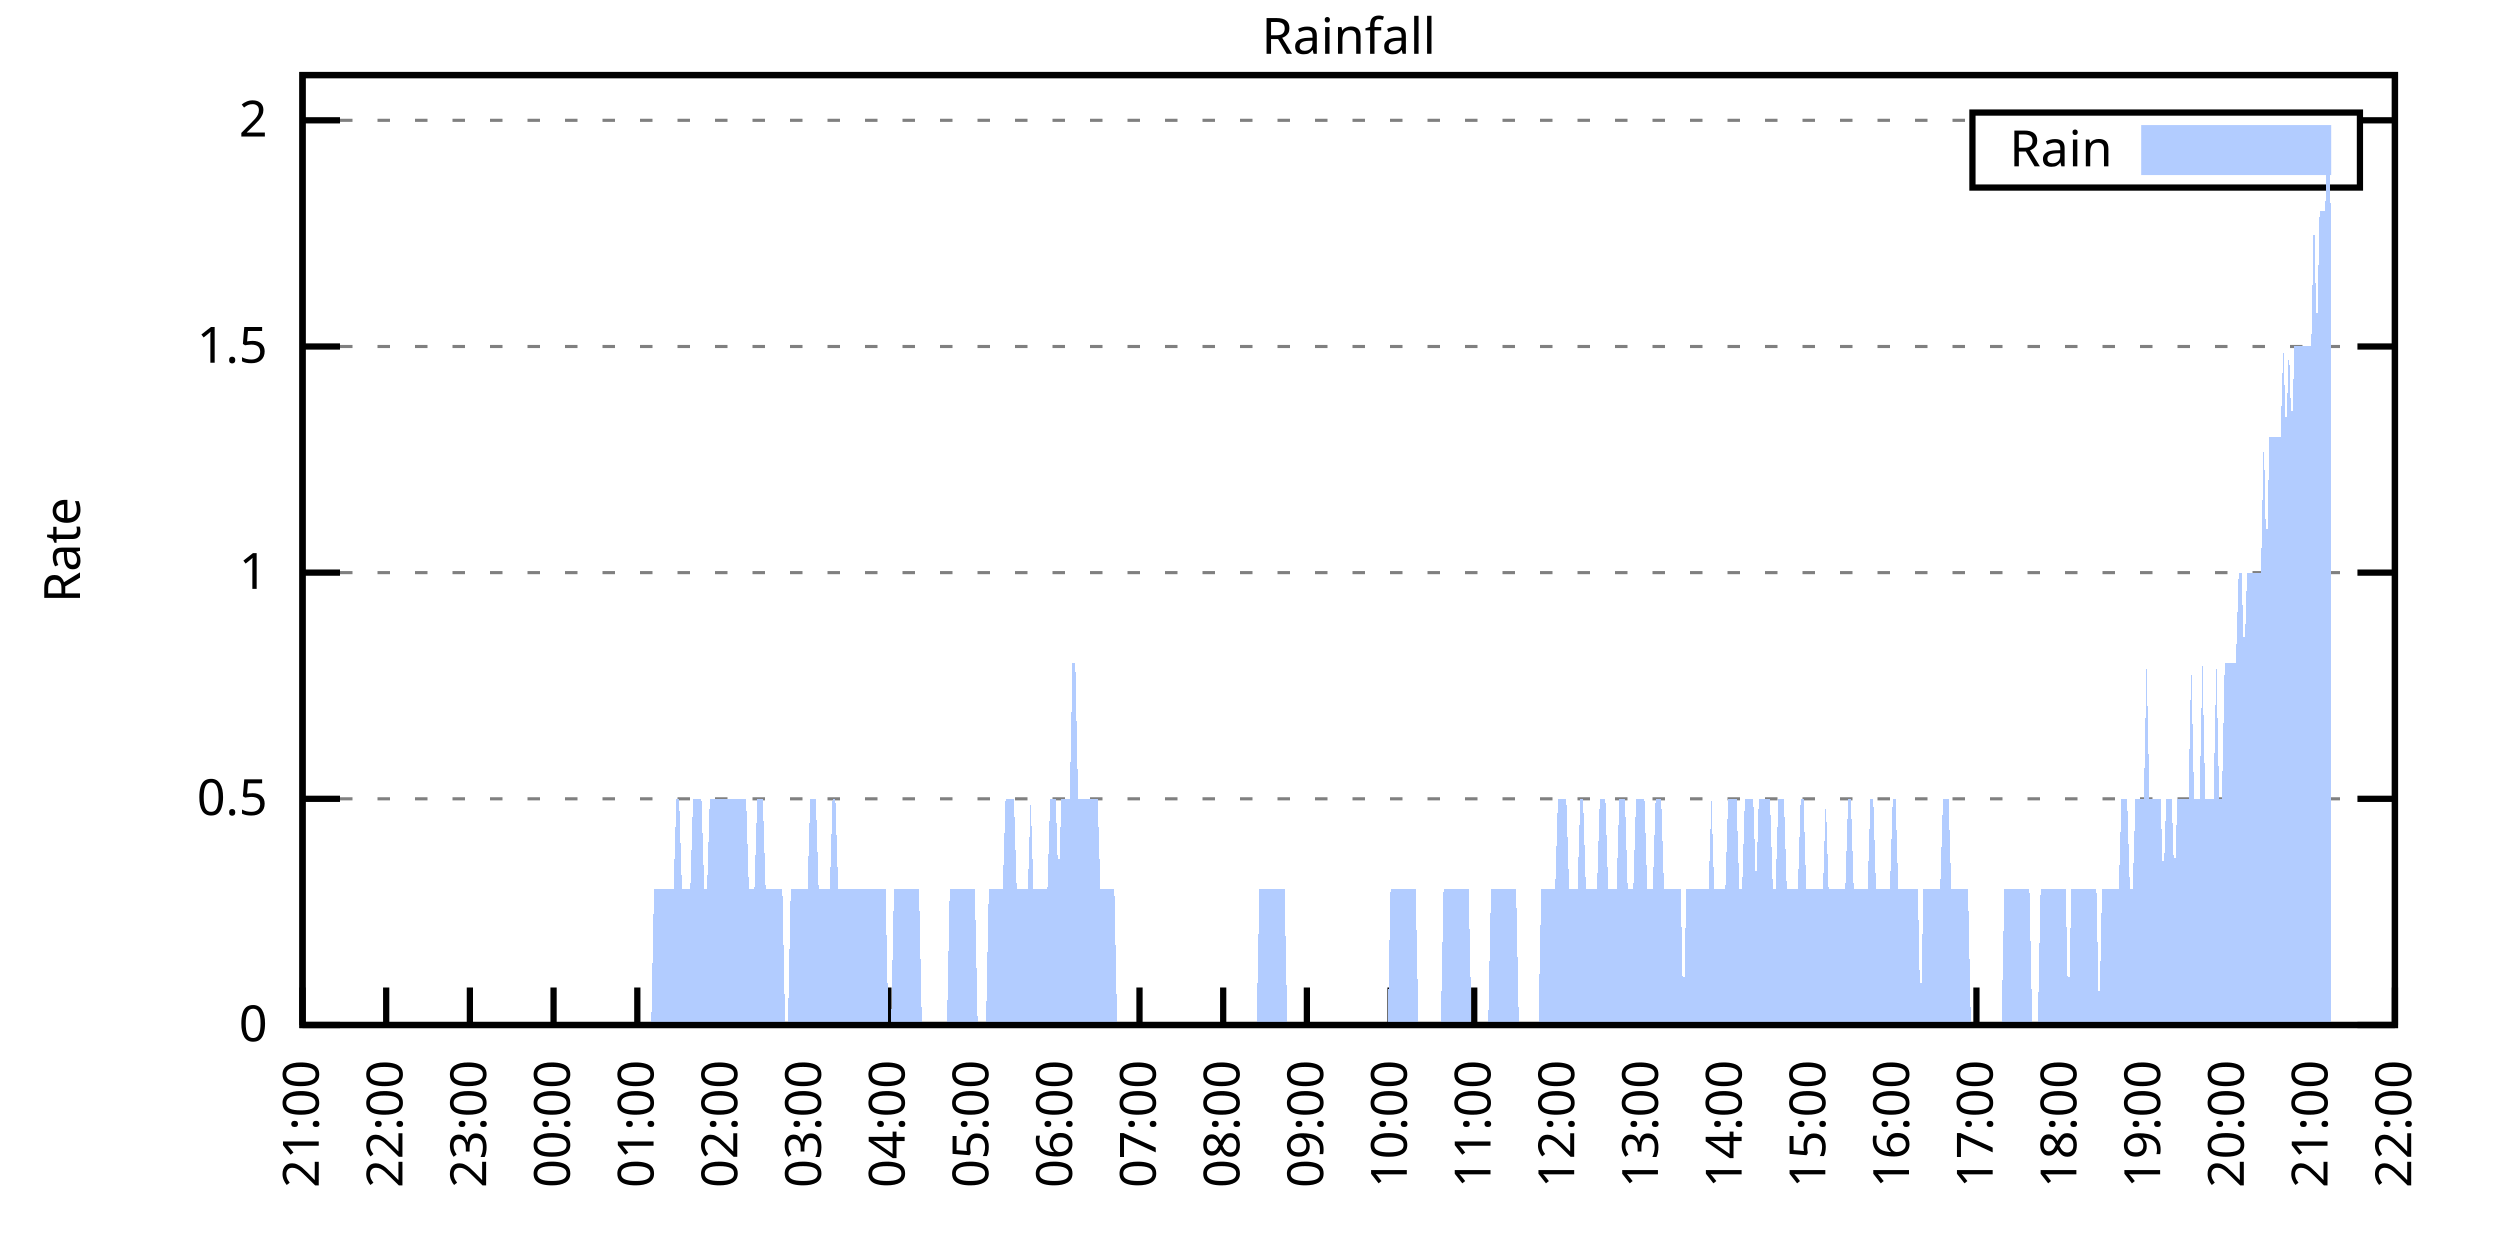
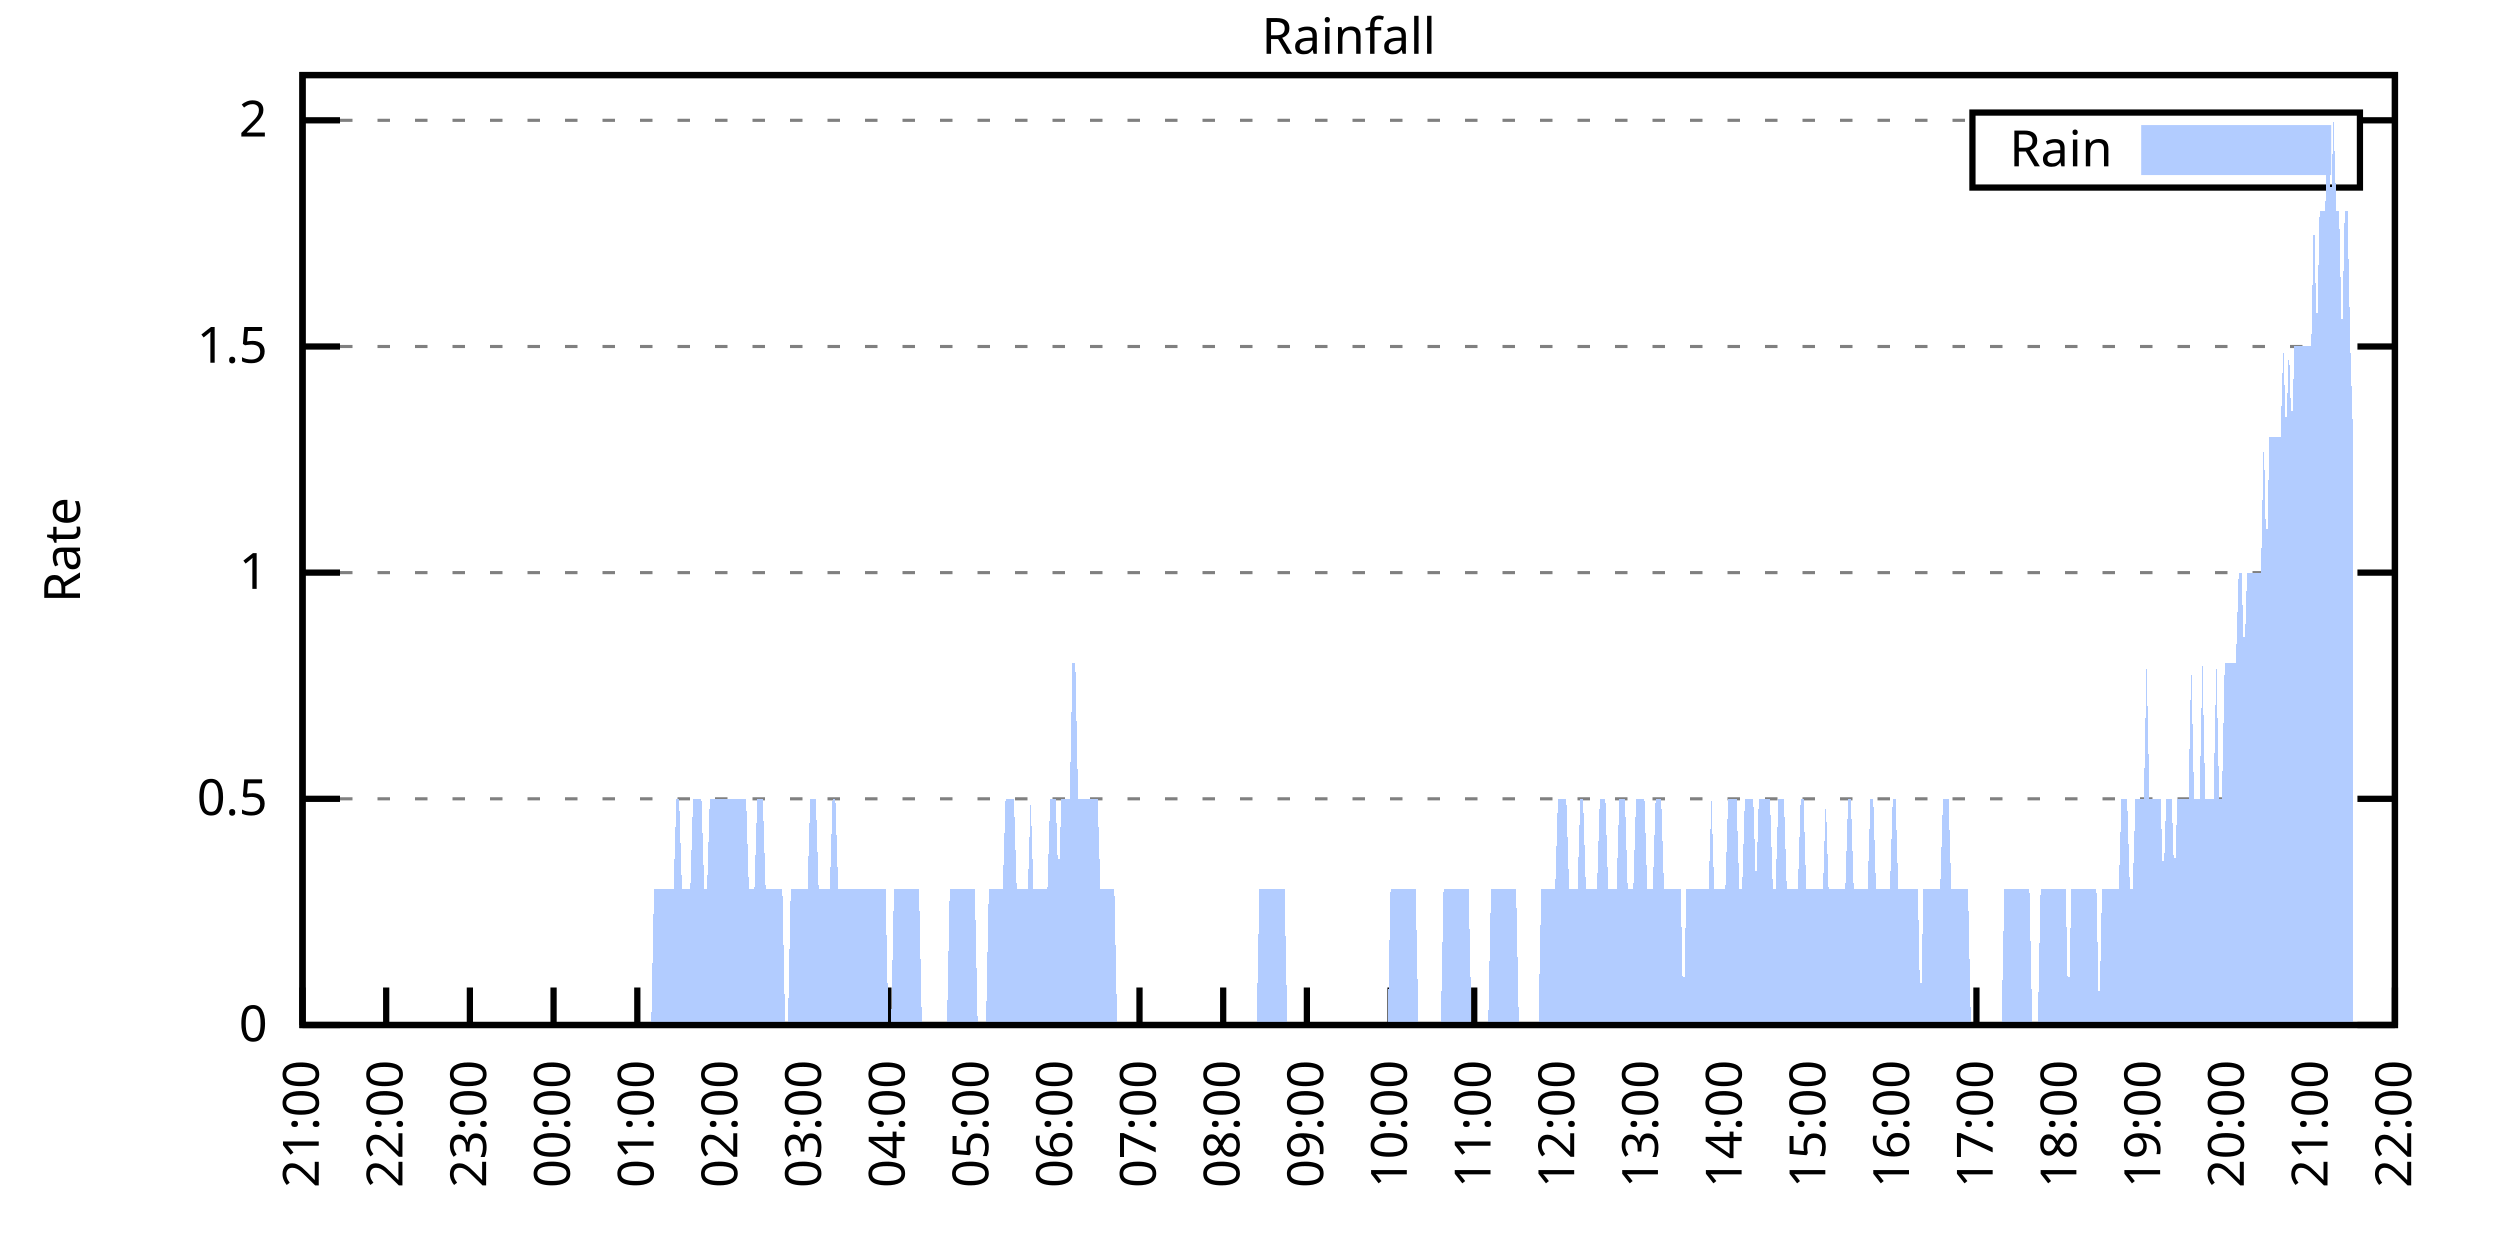
<svg xmlns="http://www.w3.org/2000/svg" xmlns:xlink="http://www.w3.org/1999/xlink" width="400" height="200" viewBox="0 0 400 200">
  <g id="gnuplot_canvas">
    <rect x="0" y="0" width="400" height="200" fill="none" />
    <defs>
      <circle id="gpDot" r="0.5" stroke-width="0.5" stroke="currentColor" />
      <path id="gpPt0" stroke-width="0.333" stroke="currentColor" d="M-1,0 h2 M0,-1 v2" />
      <path id="gpPt1" stroke-width="0.333" stroke="currentColor" d="M-1,-1 L1,1 M1,-1 L-1,1" />
      <path id="gpPt2" stroke-width="0.333" stroke="currentColor" d="M-1,0 L1,0 M0,-1 L0,1 M-1,-1 L1,1 M-1,1 L1,-1" />
      <rect id="gpPt3" stroke-width="0.333" stroke="currentColor" x="-1" y="-1" width="2" height="2" />
      <rect id="gpPt4" stroke-width="0.333" stroke="currentColor" fill="currentColor" x="-1" y="-1" width="2" height="2" />
      <circle id="gpPt5" stroke-width="0.333" stroke="currentColor" cx="0" cy="0" r="1" />
      <use xlink:href="#gpPt5" id="gpPt6" fill="currentColor" stroke="none" />
      <path id="gpPt7" stroke-width="0.333" stroke="currentColor" d="M0,-1.33 L-1.33,0.67 L1.33,0.67 z" />
      <use xlink:href="#gpPt7" id="gpPt8" fill="currentColor" stroke="none" />
      <use xlink:href="#gpPt7" id="gpPt9" stroke="currentColor" transform="rotate(180)" />
      <use xlink:href="#gpPt9" id="gpPt10" fill="currentColor" stroke="none" />
      <use xlink:href="#gpPt3" id="gpPt11" stroke="currentColor" transform="rotate(45)" />
      <use xlink:href="#gpPt11" id="gpPt12" fill="currentColor" stroke="none" />
      <path id="gpPt13" stroke-width="0.333" stroke="currentColor" d="M0,1.330 L1.265,0.411 L0.782,-1.067 L-0.782,-1.076 L-1.265,0.411 z" />
      <use xlink:href="#gpPt13" id="gpPt14" fill="currentColor" stroke="none" />
      <filter id="textbox" filterUnits="objectBoundingBox" x="0" y="0" height="1" width="1">
        <feFlood flood-color="white" flood-opacity="1" result="bgnd" />
        <feComposite in="SourceGraphic" in2="bgnd" operator="atop" />
      </filter>
      <filter id="greybox" filterUnits="objectBoundingBox" x="0" y="0" height="1" width="1">
        <feFlood flood-color="lightgrey" flood-opacity="1" result="grey" />
        <feComposite in="SourceGraphic" in2="grey" operator="atop" />
      </filter>
    </defs>
    <g fill="none" color="white" stroke="currentColor" stroke-width="1.00" stroke-linecap="butt" stroke-linejoin="miter">
</g>
    <g fill="none" color="black" stroke="currentColor" stroke-width="1.00" stroke-linecap="butt" stroke-linejoin="miter">
      <g stroke="none" shape-rendering="crispEdges">
        <polygon fill="rgb(255, 255, 255)" points="48.40,164.00 383.18,164.00 383.18,12.02 48.40,12.02 " />
      </g>
    </g>
    <g fill="none" color="black" stroke="currentColor" stroke-width="1.00" stroke-linecap="butt" stroke-linejoin="miter">
</g>
    <g fill="none" color="black" stroke="black" stroke-width="0.50" stroke-linecap="butt" stroke-linejoin="miter">
</g>
    <g fill="none" color="gray" stroke="currentColor" stroke-width="0.50" stroke-linecap="butt" stroke-linejoin="miter">
      <path stroke="gray" stroke-dasharray="2,4" class="gridline" d="M48.40,164.00 L383.19,164.00  " />
    </g>
    <g fill="none" color="gray" stroke="gray" stroke-width="1.00" stroke-linecap="butt" stroke-linejoin="miter">
</g>
    <g fill="none" color="black" stroke="currentColor" stroke-width="1.00" stroke-linecap="butt" stroke-linejoin="miter">
      <path stroke="black" d="M48.40,164.00 L54.40,164.00 M383.19,164.00 L377.19,164.00  " />
      <g transform="translate(42.80,166.60)" stroke="none" fill="black" font-family="Sans" font-size="8.00" text-anchor="end">
        <text>
          <tspan font-family="Sans"> 0</tspan>
        </text>
      </g>
    </g>
    <g fill="none" color="black" stroke="currentColor" stroke-width="1.00" stroke-linecap="butt" stroke-linejoin="miter">
</g>
    <g fill="none" color="black" stroke="black" stroke-width="0.50" stroke-linecap="butt" stroke-linejoin="miter">
</g>
    <g fill="none" color="gray" stroke="currentColor" stroke-width="0.50" stroke-linecap="butt" stroke-linejoin="miter">
      <path stroke="gray" stroke-dasharray="2,4" class="gridline" d="M48.40,127.81 L383.19,127.81  " />
    </g>
    <g fill="none" color="gray" stroke="gray" stroke-width="1.00" stroke-linecap="butt" stroke-linejoin="miter">
</g>
    <g fill="none" color="black" stroke="currentColor" stroke-width="1.00" stroke-linecap="butt" stroke-linejoin="miter">
      <path stroke="black" d="M48.40,127.81 L54.40,127.81 M383.19,127.81 L377.19,127.81  " />
      <g transform="translate(42.80,130.41)" stroke="none" fill="black" font-family="Sans" font-size="8.00" text-anchor="end">
        <text>
          <tspan font-family="Sans"> 0.5</tspan>
        </text>
      </g>
    </g>
    <g fill="none" color="black" stroke="currentColor" stroke-width="1.00" stroke-linecap="butt" stroke-linejoin="miter">
</g>
    <g fill="none" color="black" stroke="black" stroke-width="0.50" stroke-linecap="butt" stroke-linejoin="miter">
</g>
    <g fill="none" color="gray" stroke="currentColor" stroke-width="0.50" stroke-linecap="butt" stroke-linejoin="miter">
      <path stroke="gray" stroke-dasharray="2,4" class="gridline" d="M48.40,91.62 L383.19,91.62  " />
    </g>
    <g fill="none" color="gray" stroke="gray" stroke-width="1.00" stroke-linecap="butt" stroke-linejoin="miter">
</g>
    <g fill="none" color="black" stroke="currentColor" stroke-width="1.00" stroke-linecap="butt" stroke-linejoin="miter">
      <path stroke="black" d="M48.40,91.62 L54.40,91.62 M383.19,91.62 L377.19,91.62  " />
      <g transform="translate(42.80,94.22)" stroke="none" fill="black" font-family="Sans" font-size="8.00" text-anchor="end">
        <text>
          <tspan font-family="Sans"> 1</tspan>
        </text>
      </g>
    </g>
    <g fill="none" color="black" stroke="currentColor" stroke-width="1.00" stroke-linecap="butt" stroke-linejoin="miter">
</g>
    <g fill="none" color="black" stroke="black" stroke-width="0.50" stroke-linecap="butt" stroke-linejoin="miter">
</g>
    <g fill="none" color="gray" stroke="currentColor" stroke-width="0.50" stroke-linecap="butt" stroke-linejoin="miter">
      <path stroke="gray" stroke-dasharray="2,4" class="gridline" d="M48.40,55.44 L383.19,55.44  " />
    </g>
    <g fill="none" color="gray" stroke="gray" stroke-width="1.00" stroke-linecap="butt" stroke-linejoin="miter">
</g>
    <g fill="none" color="black" stroke="currentColor" stroke-width="1.00" stroke-linecap="butt" stroke-linejoin="miter">
      <path stroke="black" d="M48.40,55.44 L54.40,55.44 M383.19,55.44 L377.19,55.44  " />
      <g transform="translate(42.80,58.04)" stroke="none" fill="black" font-family="Sans" font-size="8.00" text-anchor="end">
        <text>
          <tspan font-family="Sans"> 1.5</tspan>
        </text>
      </g>
    </g>
    <g fill="none" color="black" stroke="currentColor" stroke-width="1.00" stroke-linecap="butt" stroke-linejoin="miter">
</g>
    <g fill="none" color="black" stroke="black" stroke-width="0.50" stroke-linecap="butt" stroke-linejoin="miter">
</g>
    <g fill="none" color="gray" stroke="currentColor" stroke-width="0.50" stroke-linecap="butt" stroke-linejoin="miter">
      <path stroke="gray" stroke-dasharray="2,4" class="gridline" d="M48.40,19.25 L315.59,19.25 M377.59,19.25 L383.19,19.25  " />
    </g>
    <g fill="none" color="gray" stroke="gray" stroke-width="1.00" stroke-linecap="butt" stroke-linejoin="miter">
</g>
    <g fill="none" color="black" stroke="currentColor" stroke-width="1.00" stroke-linecap="butt" stroke-linejoin="miter">
      <path stroke="black" d="M48.40,19.25 L54.40,19.25 M383.19,19.25 L377.19,19.25  " />
      <g transform="translate(42.80,21.85)" stroke="none" fill="black" font-family="Sans" font-size="8.00" text-anchor="end">
        <text>
          <tspan font-family="Sans"> 2</tspan>
        </text>
      </g>
    </g>
    <g fill="none" color="black" stroke="currentColor" stroke-width="1.00" stroke-linecap="butt" stroke-linejoin="miter">
      <path stroke="black" d="M48.40,164.00 L48.40,158.00  " />
      <g transform="translate(51.00,169.60) rotate(270.00)" stroke="none" fill="black" font-family="Sans" font-size="8.00" text-anchor="end">
        <text>
          <tspan font-family="Sans">21:00</tspan>
        </text>
      </g>
    </g>
    <g fill="none" color="black" stroke="currentColor" stroke-width="1.00" stroke-linecap="butt" stroke-linejoin="miter">
      <path stroke="black" d="M61.79,164.00 L61.79,158.00  " />
      <g transform="translate(64.39,169.60) rotate(270.00)" stroke="none" fill="black" font-family="Sans" font-size="8.00" text-anchor="end">
        <text>
          <tspan font-family="Sans">22:00</tspan>
        </text>
      </g>
    </g>
    <g fill="none" color="black" stroke="currentColor" stroke-width="1.00" stroke-linecap="butt" stroke-linejoin="miter">
      <path stroke="black" d="M75.18,164.00 L75.18,158.00  " />
      <g transform="translate(77.78,169.60) rotate(270.00)" stroke="none" fill="black" font-family="Sans" font-size="8.00" text-anchor="end">
        <text>
          <tspan font-family="Sans">23:00</tspan>
        </text>
      </g>
    </g>
    <g fill="none" color="black" stroke="currentColor" stroke-width="1.00" stroke-linecap="butt" stroke-linejoin="miter">
      <path stroke="black" d="M88.57,164.00 L88.57,158.00  " />
      <g transform="translate(91.17,169.60) rotate(270.00)" stroke="none" fill="black" font-family="Sans" font-size="8.00" text-anchor="end">
        <text>
          <tspan font-family="Sans">00:00</tspan>
        </text>
      </g>
    </g>
    <g fill="none" color="black" stroke="currentColor" stroke-width="1.00" stroke-linecap="butt" stroke-linejoin="miter">
      <path stroke="black" d="M101.97,164.00 L101.97,158.00  " />
      <g transform="translate(104.57,169.60) rotate(270.00)" stroke="none" fill="black" font-family="Sans" font-size="8.00" text-anchor="end">
        <text>
          <tspan font-family="Sans">01:00</tspan>
        </text>
      </g>
    </g>
    <g fill="none" color="black" stroke="currentColor" stroke-width="1.00" stroke-linecap="butt" stroke-linejoin="miter">
      <path stroke="black" d="M115.36,164.00 L115.36,158.00  " />
      <g transform="translate(117.96,169.60) rotate(270.00)" stroke="none" fill="black" font-family="Sans" font-size="8.00" text-anchor="end">
        <text>
          <tspan font-family="Sans">02:00</tspan>
        </text>
      </g>
    </g>
    <g fill="none" color="black" stroke="currentColor" stroke-width="1.00" stroke-linecap="butt" stroke-linejoin="miter">
      <path stroke="black" d="M128.75,164.00 L128.75,158.00  " />
      <g transform="translate(131.35,169.60) rotate(270.00)" stroke="none" fill="black" font-family="Sans" font-size="8.00" text-anchor="end">
        <text>
          <tspan font-family="Sans">03:00</tspan>
        </text>
      </g>
    </g>
    <g fill="none" color="black" stroke="currentColor" stroke-width="1.00" stroke-linecap="butt" stroke-linejoin="miter">
      <path stroke="black" d="M142.14,164.00 L142.14,158.00  " />
      <g transform="translate(144.74,169.60) rotate(270.00)" stroke="none" fill="black" font-family="Sans" font-size="8.00" text-anchor="end">
        <text>
          <tspan font-family="Sans">04:00</tspan>
        </text>
      </g>
    </g>
    <g fill="none" color="black" stroke="currentColor" stroke-width="1.00" stroke-linecap="butt" stroke-linejoin="miter">
      <path stroke="black" d="M155.53,164.00 L155.53,158.00  " />
      <g transform="translate(158.13,169.60) rotate(270.00)" stroke="none" fill="black" font-family="Sans" font-size="8.00" text-anchor="end">
        <text>
          <tspan font-family="Sans">05:00</tspan>
        </text>
      </g>
    </g>
    <g fill="none" color="black" stroke="currentColor" stroke-width="1.00" stroke-linecap="butt" stroke-linejoin="miter">
      <path stroke="black" d="M168.92,164.00 L168.92,158.00  " />
      <g transform="translate(171.52,169.60) rotate(270.00)" stroke="none" fill="black" font-family="Sans" font-size="8.00" text-anchor="end">
        <text>
          <tspan font-family="Sans">06:00</tspan>
        </text>
      </g>
    </g>
    <g fill="none" color="black" stroke="currentColor" stroke-width="1.00" stroke-linecap="butt" stroke-linejoin="miter">
      <path stroke="black" d="M182.32,164.00 L182.32,158.00  " />
      <g transform="translate(184.92,169.60) rotate(270.00)" stroke="none" fill="black" font-family="Sans" font-size="8.00" text-anchor="end">
        <text>
          <tspan font-family="Sans">07:00</tspan>
        </text>
      </g>
    </g>
    <g fill="none" color="black" stroke="currentColor" stroke-width="1.00" stroke-linecap="butt" stroke-linejoin="miter">
      <path stroke="black" d="M195.71,164.00 L195.71,158.00  " />
      <g transform="translate(198.31,169.60) rotate(270.00)" stroke="none" fill="black" font-family="Sans" font-size="8.00" text-anchor="end">
        <text>
          <tspan font-family="Sans">08:00</tspan>
        </text>
      </g>
    </g>
    <g fill="none" color="black" stroke="currentColor" stroke-width="1.00" stroke-linecap="butt" stroke-linejoin="miter">
      <path stroke="black" d="M209.10,164.00 L209.10,158.00  " />
      <g transform="translate(211.70,169.60) rotate(270.00)" stroke="none" fill="black" font-family="Sans" font-size="8.00" text-anchor="end">
        <text>
          <tspan font-family="Sans">09:00</tspan>
        </text>
      </g>
    </g>
    <g fill="none" color="black" stroke="currentColor" stroke-width="1.00" stroke-linecap="butt" stroke-linejoin="miter">
      <path stroke="black" d="M222.49,164.00 L222.49,158.00  " />
      <g transform="translate(225.09,169.60) rotate(270.00)" stroke="none" fill="black" font-family="Sans" font-size="8.00" text-anchor="end">
        <text>
          <tspan font-family="Sans">10:00</tspan>
        </text>
      </g>
    </g>
    <g fill="none" color="black" stroke="currentColor" stroke-width="1.00" stroke-linecap="butt" stroke-linejoin="miter">
      <path stroke="black" d="M235.88,164.00 L235.88,158.00  " />
      <g transform="translate(238.48,169.60) rotate(270.00)" stroke="none" fill="black" font-family="Sans" font-size="8.00" text-anchor="end">
        <text>
          <tspan font-family="Sans">11:00</tspan>
        </text>
      </g>
    </g>
    <g fill="none" color="black" stroke="currentColor" stroke-width="1.00" stroke-linecap="butt" stroke-linejoin="miter">
      <path stroke="black" d="M249.27,164.00 L249.27,158.00  " />
      <g transform="translate(251.87,169.60) rotate(270.00)" stroke="none" fill="black" font-family="Sans" font-size="8.00" text-anchor="end">
        <text>
          <tspan font-family="Sans">12:00</tspan>
        </text>
      </g>
    </g>
    <g fill="none" color="black" stroke="currentColor" stroke-width="1.00" stroke-linecap="butt" stroke-linejoin="miter">
      <path stroke="black" d="M262.67,164.00 L262.67,158.00  " />
      <g transform="translate(265.27,169.60) rotate(270.00)" stroke="none" fill="black" font-family="Sans" font-size="8.00" text-anchor="end">
        <text>
          <tspan font-family="Sans">13:00</tspan>
        </text>
      </g>
    </g>
    <g fill="none" color="black" stroke="currentColor" stroke-width="1.00" stroke-linecap="butt" stroke-linejoin="miter">
      <path stroke="black" d="M276.06,164.00 L276.06,158.00  " />
      <g transform="translate(278.66,169.60) rotate(270.00)" stroke="none" fill="black" font-family="Sans" font-size="8.00" text-anchor="end">
        <text>
          <tspan font-family="Sans">14:00</tspan>
        </text>
      </g>
    </g>
    <g fill="none" color="black" stroke="currentColor" stroke-width="1.00" stroke-linecap="butt" stroke-linejoin="miter">
      <path stroke="black" d="M289.45,164.00 L289.45,158.00  " />
      <g transform="translate(292.05,169.60) rotate(270.00)" stroke="none" fill="black" font-family="Sans" font-size="8.00" text-anchor="end">
        <text>
          <tspan font-family="Sans">15:00</tspan>
        </text>
      </g>
    </g>
    <g fill="none" color="black" stroke="currentColor" stroke-width="1.00" stroke-linecap="butt" stroke-linejoin="miter">
      <path stroke="black" d="M302.84,164.00 L302.84,158.00  " />
      <g transform="translate(305.44,169.60) rotate(270.00)" stroke="none" fill="black" font-family="Sans" font-size="8.00" text-anchor="end">
        <text>
          <tspan font-family="Sans">16:00</tspan>
        </text>
      </g>
    </g>
    <g fill="none" color="black" stroke="currentColor" stroke-width="1.00" stroke-linecap="butt" stroke-linejoin="miter">
      <path stroke="black" d="M316.23,164.00 L316.23,158.00  " />
      <g transform="translate(318.83,169.60) rotate(270.00)" stroke="none" fill="black" font-family="Sans" font-size="8.00" text-anchor="end">
        <text>
          <tspan font-family="Sans">17:00</tspan>
        </text>
      </g>
    </g>
    <g fill="none" color="black" stroke="currentColor" stroke-width="1.00" stroke-linecap="butt" stroke-linejoin="miter">
      <path stroke="black" d="M329.62,164.00 L329.62,158.00  " />
      <g transform="translate(332.22,169.60) rotate(270.00)" stroke="none" fill="black" font-family="Sans" font-size="8.00" text-anchor="end">
        <text>
          <tspan font-family="Sans">18:00</tspan>
        </text>
      </g>
    </g>
    <g fill="none" color="black" stroke="currentColor" stroke-width="1.00" stroke-linecap="butt" stroke-linejoin="miter">
      <path stroke="black" d="M343.02,164.00 L343.02,158.00  " />
      <g transform="translate(345.62,169.60) rotate(270.00)" stroke="none" fill="black" font-family="Sans" font-size="8.00" text-anchor="end">
        <text>
          <tspan font-family="Sans">19:00</tspan>
        </text>
      </g>
    </g>
    <g fill="none" color="black" stroke="currentColor" stroke-width="1.00" stroke-linecap="butt" stroke-linejoin="miter">
      <path stroke="black" d="M356.41,164.00 L356.41,158.00  " />
      <g transform="translate(359.01,169.60) rotate(270.00)" stroke="none" fill="black" font-family="Sans" font-size="8.00" text-anchor="end">
        <text>
          <tspan font-family="Sans">20:00</tspan>
        </text>
      </g>
    </g>
    <g fill="none" color="black" stroke="currentColor" stroke-width="1.00" stroke-linecap="butt" stroke-linejoin="miter">
      <path stroke="black" d="M369.80,164.00 L369.80,158.00  " />
      <g transform="translate(372.40,169.60) rotate(270.00)" stroke="none" fill="black" font-family="Sans" font-size="8.00" text-anchor="end">
        <text>
          <tspan font-family="Sans">21:00</tspan>
        </text>
      </g>
    </g>
    <g fill="none" color="black" stroke="currentColor" stroke-width="1.00" stroke-linecap="butt" stroke-linejoin="miter">
      <path stroke="black" d="M383.19,164.00 L383.19,158.00  " />
      <g transform="translate(385.79,169.60) rotate(270.00)" stroke="none" fill="black" font-family="Sans" font-size="8.00" text-anchor="end">
        <text>
          <tspan font-family="Sans">22:00</tspan>
        </text>
      </g>
    </g>
    <g fill="none" color="black" stroke="currentColor" stroke-width="1.00" stroke-linecap="butt" stroke-linejoin="miter">
</g>
    <g fill="none" color="black" stroke="currentColor" stroke-width="1.00" stroke-linecap="butt" stroke-linejoin="miter">
      <path stroke="black" d="M48.40,12.01 L48.40,164.00 L383.19,164.00 L383.19,12.01 L48.40,12.01 Z  " />
    </g>
    <g fill="none" color="black" stroke="currentColor" stroke-width="1.00" stroke-linecap="butt" stroke-linejoin="miter">
</g>
    <g fill="none" color="black" stroke="currentColor" stroke-width="1.00" stroke-linecap="butt" stroke-linejoin="miter">
      <path stroke="black" d="M315.59,30.01 L315.59,18.01 L377.59,18.01 L377.59,30.01 L315.59,30.01 Z  " />
    </g>
    <g id="Rainfall_plot_1">
      <g fill="none" color="white" stroke="black" stroke-width="2.00" stroke-linecap="butt" stroke-linejoin="miter">
</g>
      <g fill="none" color="black" stroke="currentColor" stroke-width="2.00" stroke-linecap="butt" stroke-linejoin="miter">
        <g transform="translate(337.99,26.61)" stroke="none" fill="black" font-family="Sans" font-size="8.00" text-anchor="end">
          <text>
            <tspan font-family="Sans">Rain</tspan>
          </text>
        </g>
      </g>
      <g fill="none" color="black" stroke="currentColor" stroke-width="2.00" stroke-linecap="butt" stroke-linejoin="miter">
        <g stroke="none" shape-rendering="crispEdges">
          <polygon fill="rgb(178, 204, 255)" points="343.59,27.01 371.99,27.01 371.99,21.01 343.59,21.01 " />
        </g>
        <path stroke="rgb(178, 204, 255)" d="M343.59,27.01 L371.99,27.01 L371.99,21.01 L343.59,21.01 L343.59,27.01 Z  " />
      </g>
      <g fill="none" color="black" stroke="currentColor" stroke-width="2.00" stroke-linecap="butt" stroke-linejoin="miter">
        <g stroke="none" shape-rendering="crispEdges">
-           <polygon fill="rgb(178, 204, 255)" points="51.97,164.00 52.42,164.00 52.86,164.00 53.31,164.00 53.76,164.00 54.20,164.00 54.65,164.00 55.10,164.00 55.54,164.00 55.99,164.00 56.43,164.00 56.88,164.00 57.33,164.00 57.77,164.00 58.22,164.00 58.67,164.00 59.11,164.00 59.56,164.00 60.01,164.00 60.45,164.00 60.90,164.00 61.35,164.00 61.79,164.00 62.24,164.00 62.68,164.00 63.13,164.00 63.58,164.00 64.02,164.00 64.47,164.00 64.92,164.00 65.36,164.00 65.81,164.00 66.26,164.00 66.70,164.00 67.15,164.00 67.59,164.00 68.04,164.00 68.49,164.00 68.93,164.00 69.38,164.00 69.83,164.00 70.27,164.00 70.72,164.00 71.17,164.00 71.61,164.00 72.06,164.00 72.50,164.00 72.95,164.00 73.40,164.00 73.84,164.00 74.29,164.00 74.74,164.00 75.18,164.00 75.63,164.00 76.08,164.00 76.52,164.00 76.97,164.00 77.42,164.00 77.86,164.00 78.31,164.00 78.75,164.00 79.20,164.00 79.65,164.00 80.09,164.00 80.54,164.00 80.99,164.00 81.43,164.00 81.88,164.00 82.33,164.00 82.77,164.00 83.22,164.00 83.66,164.00 84.11,164.00 84.56,164.00 85.00,164.00 85.45,164.00 85.90,164.00 86.34,164.00 86.79,164.00 87.24,164.00 87.68,164.00 88.13,164.00 88.57,164.00 89.02,164.00 89.47,164.00 89.91,164.00 90.36,164.00 90.81,164.00 91.25,164.00 91.70,164.00 92.15,164.00 92.59,164.00 93.04,164.00 93.49,164.00 93.93,164.00 94.38,164.00 94.82,164.00 95.27,164.00 95.72,164.00 96.16,164.00 96.61,164.00 97.06,164.00 97.50,164.00 97.95,164.00 98.40,164.00 98.84,164.00 99.29,164.00 99.73,164.00 100.18,164.00 100.63,164.00 101.07,164.00 101.52,164.00 101.97,164.00 102.41,164.00 102.86,164.00 103.31,164.00 103.75,164.00 104.20,164.00 104.64,142.29 105.09,142.29 105.54,142.29 105.98,142.29 106.43,142.29 106.88,142.29 107.32,142.29 107.77,142.29 108.22,127.81 108.66,127.81 109.11,142.29 109.55,142.29 110.00,142.29 110.45,142.29 110.89,127.81 111.34,127.81 111.79,127.81 112.23,127.81 112.68,142.29 113.13,142.29 113.57,127.81 114.02,127.81 114.47,127.81 114.91,127.81 115.36,127.81 115.80,127.81 116.25,127.81 116.70,127.81 117.14,127.81 117.59,127.81 118.04,127.81 118.48,127.81 118.93,127.81 119.38,127.81 119.82,142.29 120.27,142.29 120.71,142.29 121.16,127.81 121.61,127.81 122.05,127.81 122.50,142.29 122.95,142.29 123.39,142.29 123.84,142.29 124.29,142.29 124.73,142.29 125.18,142.29 125.62,164.00 126.07,164.00 126.52,142.29 126.96,142.29 127.41,142.29 127.86,142.29 128.30,142.29 128.75,142.29 129.20,142.29 129.64,127.81 130.09,127.81 130.54,127.81 130.98,142.29 131.43,142.29 131.87,142.29 132.32,142.29 132.77,142.29 133.21,127.81 133.66,127.81 134.11,142.29 134.55,142.29 135.00,142.29 135.45,142.29 135.89,142.29 136.34,142.29 136.78,142.29 137.23,142.29 137.68,142.29 138.12,142.29 138.57,142.29 139.02,142.29 139.46,142.29 139.91,142.29 140.36,142.29 140.80,142.29 141.25,142.29 141.69,142.29 142.14,164.00 142.59,164.00 143.03,142.29 143.48,142.29 143.93,142.29 144.37,142.29 144.82,142.29 145.27,142.29 145.71,142.29 146.16,142.29 146.61,142.29 147.05,142.29 147.50,164.00 147.94,164.00 148.39,164.00 148.84,164.00 149.28,164.00 149.73,164.00 150.18,164.00 150.62,164.00 151.07,164.00 151.52,164.00 151.96,142.29 152.41,142.29 152.85,142.29 153.30,142.29 153.75,142.29 154.19,142.29 154.64,142.29 155.09,142.29 155.53,142.29 155.98,142.29 156.43,164.00 156.87,164.00 157.32,164.00 157.76,164.00 158.21,142.29 158.66,142.29 159.10,142.29 159.55,142.29 160.00,142.29 160.44,142.29 160.89,127.81 161.34,127.81 161.78,127.81 162.23,127.81 162.67,142.29 163.12,142.29 163.57,142.29 164.01,142.29 164.46,142.29 164.91,127.81 165.35,142.29 165.80,142.29 166.25,142.29 166.69,142.29 167.14,142.29 167.59,142.29 168.03,127.81 168.48,127.81 168.92,127.81 169.37,142.29 169.82,127.81 170.26,127.81 170.71,127.81 171.16,127.81 171.60,106.10 172.05,106.10 172.50,127.81 172.94,127.81 173.39,127.81 173.83,127.81 174.28,127.81 174.73,127.81 175.17,127.81 175.62,127.81 176.07,142.29 176.51,142.29 176.96,142.29 177.41,142.29 177.85,142.29 178.30,142.29 178.74,164.00 179.19,164.00 179.64,164.00 180.08,164.00 180.53,164.00 180.98,164.00 181.42,164.00 181.87,164.00 182.32,164.00 182.76,164.00 183.21,164.00 183.66,164.00 184.10,164.00 184.55,164.00 184.99,164.00 185.44,164.00 185.89,164.00 186.33,164.00 186.78,164.00 187.23,164.00 187.67,164.00 188.12,164.00 188.57,164.00 189.01,164.00 189.46,164.00 189.90,164.00 190.35,164.00 190.80,164.00 191.24,164.00 191.69,164.00 192.14,164.00 192.58,164.00 193.03,164.00 193.48,164.00 193.92,164.00 194.37,164.00 194.81,164.00 195.26,164.00 195.71,164.00 196.15,164.00 196.60,164.00 197.05,164.00 197.49,164.00 197.94,164.00 198.39,164.00 198.83,164.00 199.28,164.00 199.73,164.00 200.17,164.00 200.62,164.00 201.06,164.00 201.51,142.29 201.96,142.29 202.40,142.29 202.85,142.29 203.30,142.29 203.74,142.29 204.19,142.29 204.64,142.29 205.08,142.29 205.53,142.29 205.97,164.00 206.42,164.00 206.87,164.00 207.31,164.00 207.76,164.00 208.21,164.00 208.65,164.00 209.10,164.00 209.55,164.00 209.99,164.00 210.44,164.00 210.88,164.00 211.33,164.00 211.78,164.00 212.22,164.00 212.67,164.00 213.12,164.00 213.56,164.00 214.01,164.00 214.46,164.00 214.90,164.00 215.35,164.00 215.80,164.00 216.24,164.00 216.69,164.00 217.13,164.00 217.58,164.00 218.03,164.00 218.47,164.00 218.92,164.00 219.37,164.00 219.81,164.00 220.26,164.00 220.71,164.00 221.15,164.00 221.60,164.00 222.04,164.00 222.49,142.29 222.94,142.29 223.38,142.29 223.83,142.29 224.28,142.29 224.72,142.29 225.17,142.29 225.62,142.29 226.06,142.29 226.51,142.29 226.95,164.00 227.40,164.00 227.85,164.00 228.29,164.00 228.74,164.00 229.19,164.00 229.63,164.00 230.08,164.00 230.53,164.00 230.97,142.29 231.42,142.29 231.86,142.29 232.31,142.29 232.76,142.29 233.20,142.29 233.65,142.29 234.10,142.29 234.54,142.29 234.99,142.29 235.44,164.00 235.88,164.00 236.33,164.00 236.78,164.00 237.22,164.00 237.67,164.00 238.11,164.00 238.56,142.29 239.01,142.29 239.45,142.29 239.90,142.29 240.35,142.29 240.79,142.29 241.24,142.29 241.69,142.29 242.13,142.29 242.58,142.29 243.02,164.00 243.47,164.00 243.92,164.00 244.36,164.00 244.81,164.00 245.26,164.00 245.70,164.00 246.15,164.00 246.60,142.29 247.04,142.29 247.49,142.29 247.93,142.29 248.38,142.29 248.83,142.29 249.27,127.81 249.72,127.81 250.17,127.81 250.61,127.81 251.06,142.29 251.51,142.29 251.95,142.29 252.40,142.29 252.85,127.81 253.29,127.81 253.74,142.29 254.18,142.29 254.63,142.29 255.08,142.29 255.52,142.29 255.97,127.81 256.42,127.81 256.86,127.81 257.31,142.29 257.76,142.29 258.20,142.29 258.65,142.29 259.09,127.81 259.54,127.81 259.99,127.81 260.43,142.29 260.88,142.29 261.33,142.29 261.77,127.81 262.22,127.81 262.67,127.81 263.11,127.81 263.56,142.29 264.00,142.29 264.45,142.29 264.90,127.81 265.34,127.81 265.79,127.81 266.24,142.29 266.68,142.29 267.13,142.29 267.58,142.29 268.02,142.29 268.47,142.29 268.92,142.29 269.36,164.00 269.81,142.29 270.25,142.29 270.70,142.29 271.15,142.29 271.59,142.29 272.04,142.29 272.49,142.29 272.93,142.29 273.38,142.29 273.83,127.81 274.27,142.29 274.72,142.29 275.16,142.29 275.61,142.29 276.06,142.29 276.50,127.81 276.95,127.81 277.40,127.81 277.84,127.81 278.29,142.29 278.74,142.29 279.18,127.81 279.63,127.81 280.07,127.81 280.52,127.81 280.97,142.29 281.41,127.81 281.86,127.81 282.31,127.81 282.75,127.81 283.20,127.81 283.65,142.29 284.09,142.29 284.54,127.81 284.98,127.81 285.43,127.81 285.88,142.29 286.32,142.29 286.77,142.29 287.22,142.29 287.66,142.29 288.11,127.81 288.56,127.81 289.00,142.29 289.45,142.29 289.90,142.29 290.34,142.29 290.79,142.29 291.23,142.29 291.68,142.29 292.13,127.81 292.57,142.29 293.02,142.29 293.47,142.29 293.91,142.29 294.36,142.29 294.81,142.29 295.25,142.29 295.70,127.81 296.14,127.81 296.59,142.29 297.04,142.29 297.48,142.29 297.93,142.29 298.38,142.29 298.82,142.29 299.27,127.81 299.72,127.81 300.16,142.29 300.61,142.29 301.05,142.29 301.50,142.29 301.95,142.29 302.39,142.29 302.84,127.81 303.29,127.81 303.73,142.29 304.18,142.29 304.63,142.29 305.07,142.29 305.52,142.29 305.97,142.29 306.41,142.29 306.86,142.29 307.30,164.00 307.75,142.29 308.20,142.29 308.64,142.29 309.09,142.29 309.54,142.29 309.98,142.29 310.43,142.29 310.88,127.81 311.32,127.81 311.77,127.81 312.21,142.29 312.66,142.29 313.11,142.29 313.55,142.29 314.00,142.29 314.45,142.29 314.89,142.29 315.34,164.00 315.79,164.00 316.23,164.00 316.68,164.00 317.12,164.00 317.57,164.00 318.02,164.00 318.46,164.00 318.91,164.00 319.36,164.00 319.80,164.00 320.25,164.00 320.70,142.29 321.14,142.29 321.59,142.29 322.04,142.29 322.48,142.29 322.93,142.29 323.37,142.29 323.82,142.29 324.27,142.29 324.71,142.29 325.16,164.00 325.61,164.00 326.05,164.00 326.50,142.29 326.95,142.29 327.39,142.29 327.84,142.29 328.28,142.29 328.73,142.29 329.18,142.29 329.62,142.29 330.07,142.29 330.52,142.29 330.96,164.00 331.41,142.29 331.86,142.29 332.30,142.29 332.75,142.29 333.19,142.29 333.64,142.29 334.09,142.29 334.53,142.29 334.98,142.29 335.43,142.29 335.87,164.00 336.32,142.29 336.77,142.29 337.21,142.29 337.66,142.29 338.10,142.29 338.55,142.29 339.00,142.29 339.44,127.81 339.89,127.81 340.34,127.81 340.78,142.29 341.23,142.29 341.68,127.81 342.12,127.81 342.57,127.81 343.02,127.81 343.46,106.10 343.91,127.81 344.35,127.81 344.80,127.81 345.25,127.81 345.69,127.81 346.14,142.29 346.59,127.81 347.03,127.81 347.48,127.81 347.93,142.29 348.37,127.81 348.82,127.81 349.26,127.81 349.71,127.81 350.16,127.81 350.60,106.10 351.05,127.81 351.50,127.81 351.94,127.81 352.39,106.10 352.84,127.81 353.28,127.81 353.73,127.81 354.17,127.81 354.62,106.10 355.07,127.81 355.51,127.81 355.96,106.10 356.41,106.10 356.85,106.10 357.30,106.10 357.75,106.10 358.19,91.62 358.64,91.62 359.09,106.10 359.53,91.62 359.98,91.62 360.42,91.62 360.87,91.62 361.32,91.62 361.76,91.62 362.21,69.91 362.66,91.62 363.10,69.91 363.55,69.91 364.00,69.91 364.44,69.91 364.89,69.91 365.33,55.44 365.78,69.91 366.23,55.44 366.67,69.91 367.12,55.44 367.57,55.44 368.01,55.44 368.46,55.44 368.91,55.44 369.35,55.44 369.80,55.44 370.24,33.72 370.69,55.44 371.14,33.72 371.58,33.72 372.03,33.72 372.48,19.25 372.92,33.72 372.92,164.00 51.97,164.00 " />
+           <polygon fill="rgb(178, 204, 255)" points="55.54,164.00 55.99,164.00 56.43,164.00 56.88,164.00 57.33,164.00 57.77,164.00 58.22,164.00 58.67,164.00 59.11,164.00 59.56,164.00 60.01,164.00 60.45,164.00 60.90,164.00 61.35,164.00 61.79,164.00 62.24,164.00 62.68,164.00 63.13,164.00 63.58,164.00 64.02,164.00 64.47,164.00 64.92,164.00 65.36,164.00 65.81,164.00 66.26,164.00 66.70,164.00 67.15,164.00 67.59,164.00 68.04,164.00 68.49,164.00 68.93,164.00 69.38,164.00 69.83,164.00 70.27,164.00 70.72,164.00 71.17,164.00 71.61,164.00 72.06,164.00 72.50,164.00 72.95,164.00 73.40,164.00 73.84,164.00 74.29,164.00 74.74,164.00 75.18,164.00 75.63,164.00 76.08,164.00 76.52,164.00 76.97,164.00 77.42,164.00 77.86,164.00 78.31,164.00 78.75,164.00 79.20,164.00 79.65,164.00 80.09,164.00 80.54,164.00 80.99,164.00 81.43,164.00 81.88,164.00 82.33,164.00 82.77,164.00 83.22,164.00 83.66,164.00 84.11,164.00 84.56,164.00 85.00,164.00 85.45,164.00 85.90,164.00 86.34,164.00 86.79,164.00 87.24,164.00 87.68,164.00 88.13,164.00 88.57,164.00 89.02,164.00 89.47,164.00 89.91,164.00 90.36,164.00 90.81,164.00 91.25,164.00 91.70,164.00 92.15,164.00 92.59,164.00 93.04,164.00 93.49,164.00 93.93,164.00 94.38,164.00 94.82,164.00 95.27,164.00 95.72,164.00 96.16,164.00 96.61,164.00 97.06,164.00 97.50,164.00 97.95,164.00 98.40,164.00 98.84,164.00 99.29,164.00 99.73,164.00 100.18,164.00 100.63,164.00 101.07,164.00 101.52,164.00 101.97,164.00 102.41,164.00 102.86,164.00 103.31,164.00 103.75,164.00 104.20,164.00 104.64,142.29 105.09,142.29 105.54,142.29 105.98,142.29 106.43,142.29 106.88,142.29 107.32,142.29 107.77,142.29 108.22,127.81 108.66,127.81 109.11,142.29 109.55,142.29 110.00,142.29 110.45,142.29 110.89,127.81 111.34,127.81 111.79,127.81 112.23,127.81 112.68,142.29 113.13,142.29 113.57,127.81 114.02,127.81 114.47,127.81 114.91,127.81 115.36,127.81 115.80,127.81 116.25,127.81 116.70,127.81 117.14,127.81 117.59,127.81 118.04,127.81 118.48,127.81 118.93,127.81 119.38,127.81 119.82,142.29 120.27,142.29 120.71,142.29 121.16,127.81 121.61,127.81 122.05,127.81 122.50,142.29 122.95,142.29 123.39,142.29 123.84,142.29 124.29,142.29 124.73,142.29 125.18,142.29 125.62,164.00 126.07,164.00 126.52,142.29 126.96,142.29 127.41,142.29 127.86,142.29 128.30,142.29 128.75,142.29 129.20,142.29 129.64,127.81 130.09,127.81 130.54,127.81 130.98,142.29 131.43,142.29 131.87,142.29 132.32,142.29 132.77,142.29 133.21,127.81 133.66,127.81 134.11,142.29 134.55,142.29 135.00,142.29 135.45,142.29 135.89,142.29 136.34,142.29 136.78,142.29 137.23,142.29 137.68,142.29 138.12,142.29 138.57,142.29 139.02,142.29 139.46,142.29 139.91,142.29 140.36,142.29 140.80,142.29 141.25,142.29 141.69,142.29 142.14,164.00 142.59,164.00 143.03,142.29 143.48,142.29 143.93,142.29 144.37,142.29 144.82,142.29 145.27,142.29 145.71,142.29 146.16,142.29 146.61,142.29 147.05,142.29 147.50,164.00 147.94,164.00 148.39,164.00 148.84,164.00 149.28,164.00 149.73,164.00 150.18,164.00 150.62,164.00 151.07,164.00 151.52,164.00 151.96,142.29 152.41,142.29 152.85,142.29 153.30,142.29 153.75,142.29 154.19,142.29 154.64,142.29 155.09,142.29 155.53,142.29 155.98,142.29 156.43,164.00 156.87,164.00 157.32,164.00 157.76,164.00 158.21,142.29 158.66,142.29 159.10,142.29 159.55,142.29 160.00,142.29 160.44,142.29 160.89,127.81 161.34,127.81 161.78,127.81 162.23,127.81 162.67,142.29 163.12,142.29 163.57,142.29 164.01,142.29 164.46,142.29 164.91,127.81 165.35,142.29 165.80,142.29 166.25,142.29 166.69,142.29 167.14,142.29 167.59,142.29 168.03,127.81 168.48,127.81 168.92,127.81 169.37,142.29 169.82,127.81 170.26,127.81 170.71,127.81 171.16,127.81 171.60,106.10 172.05,106.10 172.50,127.81 172.94,127.81 173.39,127.81 173.83,127.81 174.28,127.81 174.73,127.81 175.17,127.81 175.62,127.81 176.07,142.29 176.51,142.29 176.96,142.29 177.41,142.29 177.85,142.29 178.30,142.29 178.74,164.00 179.19,164.00 179.64,164.00 180.08,164.00 180.53,164.00 180.98,164.00 181.42,164.00 181.87,164.00 182.32,164.00 182.76,164.00 183.21,164.00 183.66,164.00 184.10,164.00 184.55,164.00 184.99,164.00 185.44,164.00 185.89,164.00 186.33,164.00 186.78,164.00 187.23,164.00 187.67,164.00 188.12,164.00 188.57,164.00 189.01,164.00 189.46,164.00 189.90,164.00 190.35,164.00 190.80,164.00 191.24,164.00 191.69,164.00 192.14,164.00 192.58,164.00 193.03,164.00 193.48,164.00 193.92,164.00 194.37,164.00 194.81,164.00 195.26,164.00 195.71,164.00 196.15,164.00 196.60,164.00 197.05,164.00 197.49,164.00 197.94,164.00 198.39,164.00 198.83,164.00 199.28,164.00 199.73,164.00 200.17,164.00 200.62,164.00 201.06,164.00 201.51,142.29 201.96,142.29 202.40,142.29 202.85,142.29 203.30,142.29 203.74,142.29 204.19,142.29 204.64,142.29 205.08,142.29 205.53,142.29 205.97,164.00 206.42,164.00 206.87,164.00 207.31,164.00 207.76,164.00 208.21,164.00 208.65,164.00 209.10,164.00 209.55,164.00 209.99,164.00 210.44,164.00 210.88,164.00 211.33,164.00 211.78,164.00 212.22,164.00 212.67,164.00 213.12,164.00 213.56,164.00 214.01,164.00 214.46,164.00 214.90,164.00 215.35,164.00 215.80,164.00 216.24,164.00 216.69,164.00 217.13,164.00 217.58,164.00 218.03,164.00 218.47,164.00 218.92,164.00 219.37,164.00 219.81,164.00 220.26,164.00 220.71,164.00 221.15,164.00 221.60,164.00 222.04,164.00 222.49,142.29 222.94,142.29 223.38,142.29 223.83,142.29 224.28,142.29 224.72,142.29 225.17,142.29 225.62,142.29 226.06,142.29 226.51,142.29 226.95,164.00 227.40,164.00 227.85,164.00 228.29,164.00 228.74,164.00 229.19,164.00 229.63,164.00 230.08,164.00 230.53,164.00 230.97,142.29 231.42,142.29 231.86,142.29 232.31,142.29 232.76,142.29 233.20,142.29 233.65,142.29 234.10,142.29 234.54,142.29 234.99,142.29 235.44,164.00 235.88,164.00 236.33,164.00 236.78,164.00 237.22,164.00 237.67,164.00 238.11,164.00 238.56,142.29 239.01,142.29 239.45,142.29 239.90,142.29 240.35,142.29 240.79,142.29 241.24,142.29 241.69,142.29 242.13,142.29 242.58,142.29 243.02,164.00 243.47,164.00 243.92,164.00 244.36,164.00 244.81,164.00 245.26,164.00 245.70,164.00 246.15,164.00 246.60,142.29 247.04,142.29 247.49,142.29 247.93,142.29 248.38,142.29 248.83,142.29 249.27,127.81 249.72,127.81 250.17,127.81 250.61,127.81 251.06,142.29 251.51,142.29 251.95,142.29 252.40,142.29 252.85,127.81 253.29,127.81 253.74,142.29 254.18,142.29 254.63,142.29 255.08,142.29 255.52,142.29 255.97,127.81 256.42,127.81 256.86,127.81 257.31,142.29 257.76,142.29 258.20,142.29 258.65,142.29 259.09,127.81 259.54,127.81 259.99,127.81 260.43,142.29 260.88,142.29 261.33,142.29 261.77,127.81 262.22,127.81 262.67,127.81 263.11,127.81 263.56,142.29 264.00,142.29 264.45,142.29 264.90,127.81 265.34,127.81 265.79,127.81 266.24,142.29 266.68,142.29 267.13,142.29 267.58,142.29 268.02,142.29 268.47,142.29 268.92,142.29 269.36,164.00 269.81,142.29 270.25,142.29 270.70,142.29 271.15,142.29 271.59,142.29 272.04,142.29 272.49,142.29 272.93,142.29 273.38,142.29 273.83,127.81 274.27,142.29 274.72,142.29 275.16,142.29 275.61,142.29 276.06,142.29 276.50,127.81 276.95,127.81 277.40,127.81 277.84,127.81 278.29,142.29 278.74,142.29 279.18,127.81 279.63,127.81 280.07,127.81 280.52,127.81 280.97,142.29 281.41,127.81 281.86,127.81 282.31,127.81 282.75,127.81 283.20,127.81 283.65,142.29 284.09,142.29 284.54,127.81 284.98,127.81 285.43,127.81 285.88,142.29 286.32,142.29 286.77,142.29 287.22,142.29 287.66,142.29 288.11,127.81 288.56,127.81 289.00,142.29 289.45,142.29 289.90,142.29 290.34,142.29 290.79,142.29 291.23,142.29 291.68,142.29 292.13,127.81 292.57,142.29 293.02,142.29 293.47,142.29 293.91,142.29 294.36,142.29 294.81,142.29 295.25,142.29 295.70,127.81 296.14,127.81 296.59,142.29 297.04,142.29 297.48,142.29 297.93,142.29 298.38,142.29 298.82,142.29 299.27,127.81 299.72,127.81 300.16,142.29 300.61,142.29 301.05,142.29 301.50,142.29 301.95,142.29 302.39,142.29 302.84,127.81 303.29,127.81 303.73,142.29 304.18,142.29 304.63,142.29 305.07,142.29 305.52,142.29 305.97,142.29 306.41,142.29 306.86,142.29 307.30,164.00 307.75,142.29 308.20,142.29 308.64,142.29 309.09,142.29 309.54,142.29 309.98,142.29 310.43,142.29 310.88,127.81 311.32,127.81 311.77,127.81 312.21,142.29 312.66,142.29 313.11,142.29 313.55,142.29 314.00,142.29 314.45,142.29 314.89,142.29 315.34,164.00 315.79,164.00 316.23,164.00 316.68,164.00 317.12,164.00 317.57,164.00 318.02,164.00 318.46,164.00 318.91,164.00 319.36,164.00 319.80,164.00 320.25,164.00 320.70,142.29 321.14,142.29 321.59,142.29 322.04,142.29 322.48,142.29 322.93,142.29 323.37,142.29 323.82,142.29 324.27,142.29 324.71,142.29 325.16,164.00 325.61,164.00 326.05,164.00 326.50,142.29 326.95,142.29 327.39,142.29 327.84,142.29 328.28,142.29 328.73,142.29 329.18,142.29 329.62,142.29 330.07,142.29 330.52,142.29 330.96,164.00 331.41,142.29 331.86,142.29 332.30,142.29 332.75,142.29 333.19,142.29 333.64,142.29 334.09,142.29 334.53,142.29 334.98,142.29 335.43,142.29 335.87,164.00 336.32,142.29 336.77,142.29 337.21,142.29 337.66,142.29 338.10,142.29 338.55,142.29 339.00,142.29 339.44,127.81 339.89,127.81 340.34,127.81 340.78,142.29 341.23,142.29 341.68,127.81 342.12,127.81 342.57,127.81 343.02,127.81 343.46,106.10 343.91,127.81 344.35,127.81 344.80,127.81 345.25,127.81 345.69,127.81 346.14,142.29 346.59,127.81 347.03,127.81 347.48,127.81 347.93,142.29 348.37,127.81 348.82,127.81 349.26,127.81 349.71,127.81 350.16,127.81 350.60,106.10 351.05,127.81 351.50,127.81 351.94,127.81 352.39,106.10 352.84,127.81 353.28,127.81 353.73,127.81 354.17,127.81 354.62,106.10 355.07,127.81 355.51,127.81 355.96,106.10 356.41,106.10 356.85,106.10 357.30,106.10 357.75,106.10 358.19,91.62 358.64,91.62 359.09,106.10 359.53,91.62 359.98,91.62 360.42,91.62 360.87,91.62 361.32,91.62 361.76,91.62 362.21,69.91 362.66,91.62 363.10,69.91 363.55,69.91 364.00,69.91 364.44,69.91 364.89,69.91 365.33,55.44 365.78,69.91 366.23,55.44 366.67,69.91 367.12,55.44 367.57,55.44 368.01,55.44 368.46,55.44 368.91,55.44 369.35,55.44 369.80,55.44 370.24,33.72 370.69,55.44 371.14,33.72 371.58,33.72 372.03,33.72 372.48,19.25 372.92,33.72 373.37,19.25 373.82,33.72 374.26,33.72 374.71,55.44 375.16,33.72 375.60,33.72 376.05,55.44 376.49,69.91 376.49,164.00 55.54,164.00 " />
        </g>
      </g>
    </g>
    <g fill="none" color="black" stroke="currentColor" stroke-width="2.00" stroke-linecap="butt" stroke-linejoin="miter">
</g>
    <g fill="none" color="black" stroke="black" stroke-width="1.00" stroke-linecap="butt" stroke-linejoin="miter">
</g>
    <g fill="none" color="black" stroke="currentColor" stroke-width="1.00" stroke-linecap="butt" stroke-linejoin="miter">
      <path stroke="black" d="M48.40,12.01 L48.40,164.00 L383.19,164.00 L383.19,12.01 L48.40,12.01 Z  " />
      <g transform="translate(12.80,88.01) rotate(270.00)" stroke="none" fill="black" font-family="Sans" font-size="8.00" text-anchor="middle">
        <text>
          <tspan font-family="Sans">Rate</tspan>
        </text>
      </g>
    </g>
    <g fill="none" color="black" stroke="currentColor" stroke-width="1.00" stroke-linecap="butt" stroke-linejoin="miter">
</g>
    <g fill="none" color="black" stroke="currentColor" stroke-width="1.00" stroke-linecap="butt" stroke-linejoin="miter">
      <g transform="translate(215.79,8.61)" stroke="none" fill="black" font-family="Sans" font-size="8.00" text-anchor="middle">
        <text>
          <tspan font-family="Sans">Rainfall</tspan>
        </text>
      </g>
    </g>
    <g fill="none" color="black" stroke="currentColor" stroke-width="1.00" stroke-linecap="butt" stroke-linejoin="miter">
</g>
  </g>
</svg>
